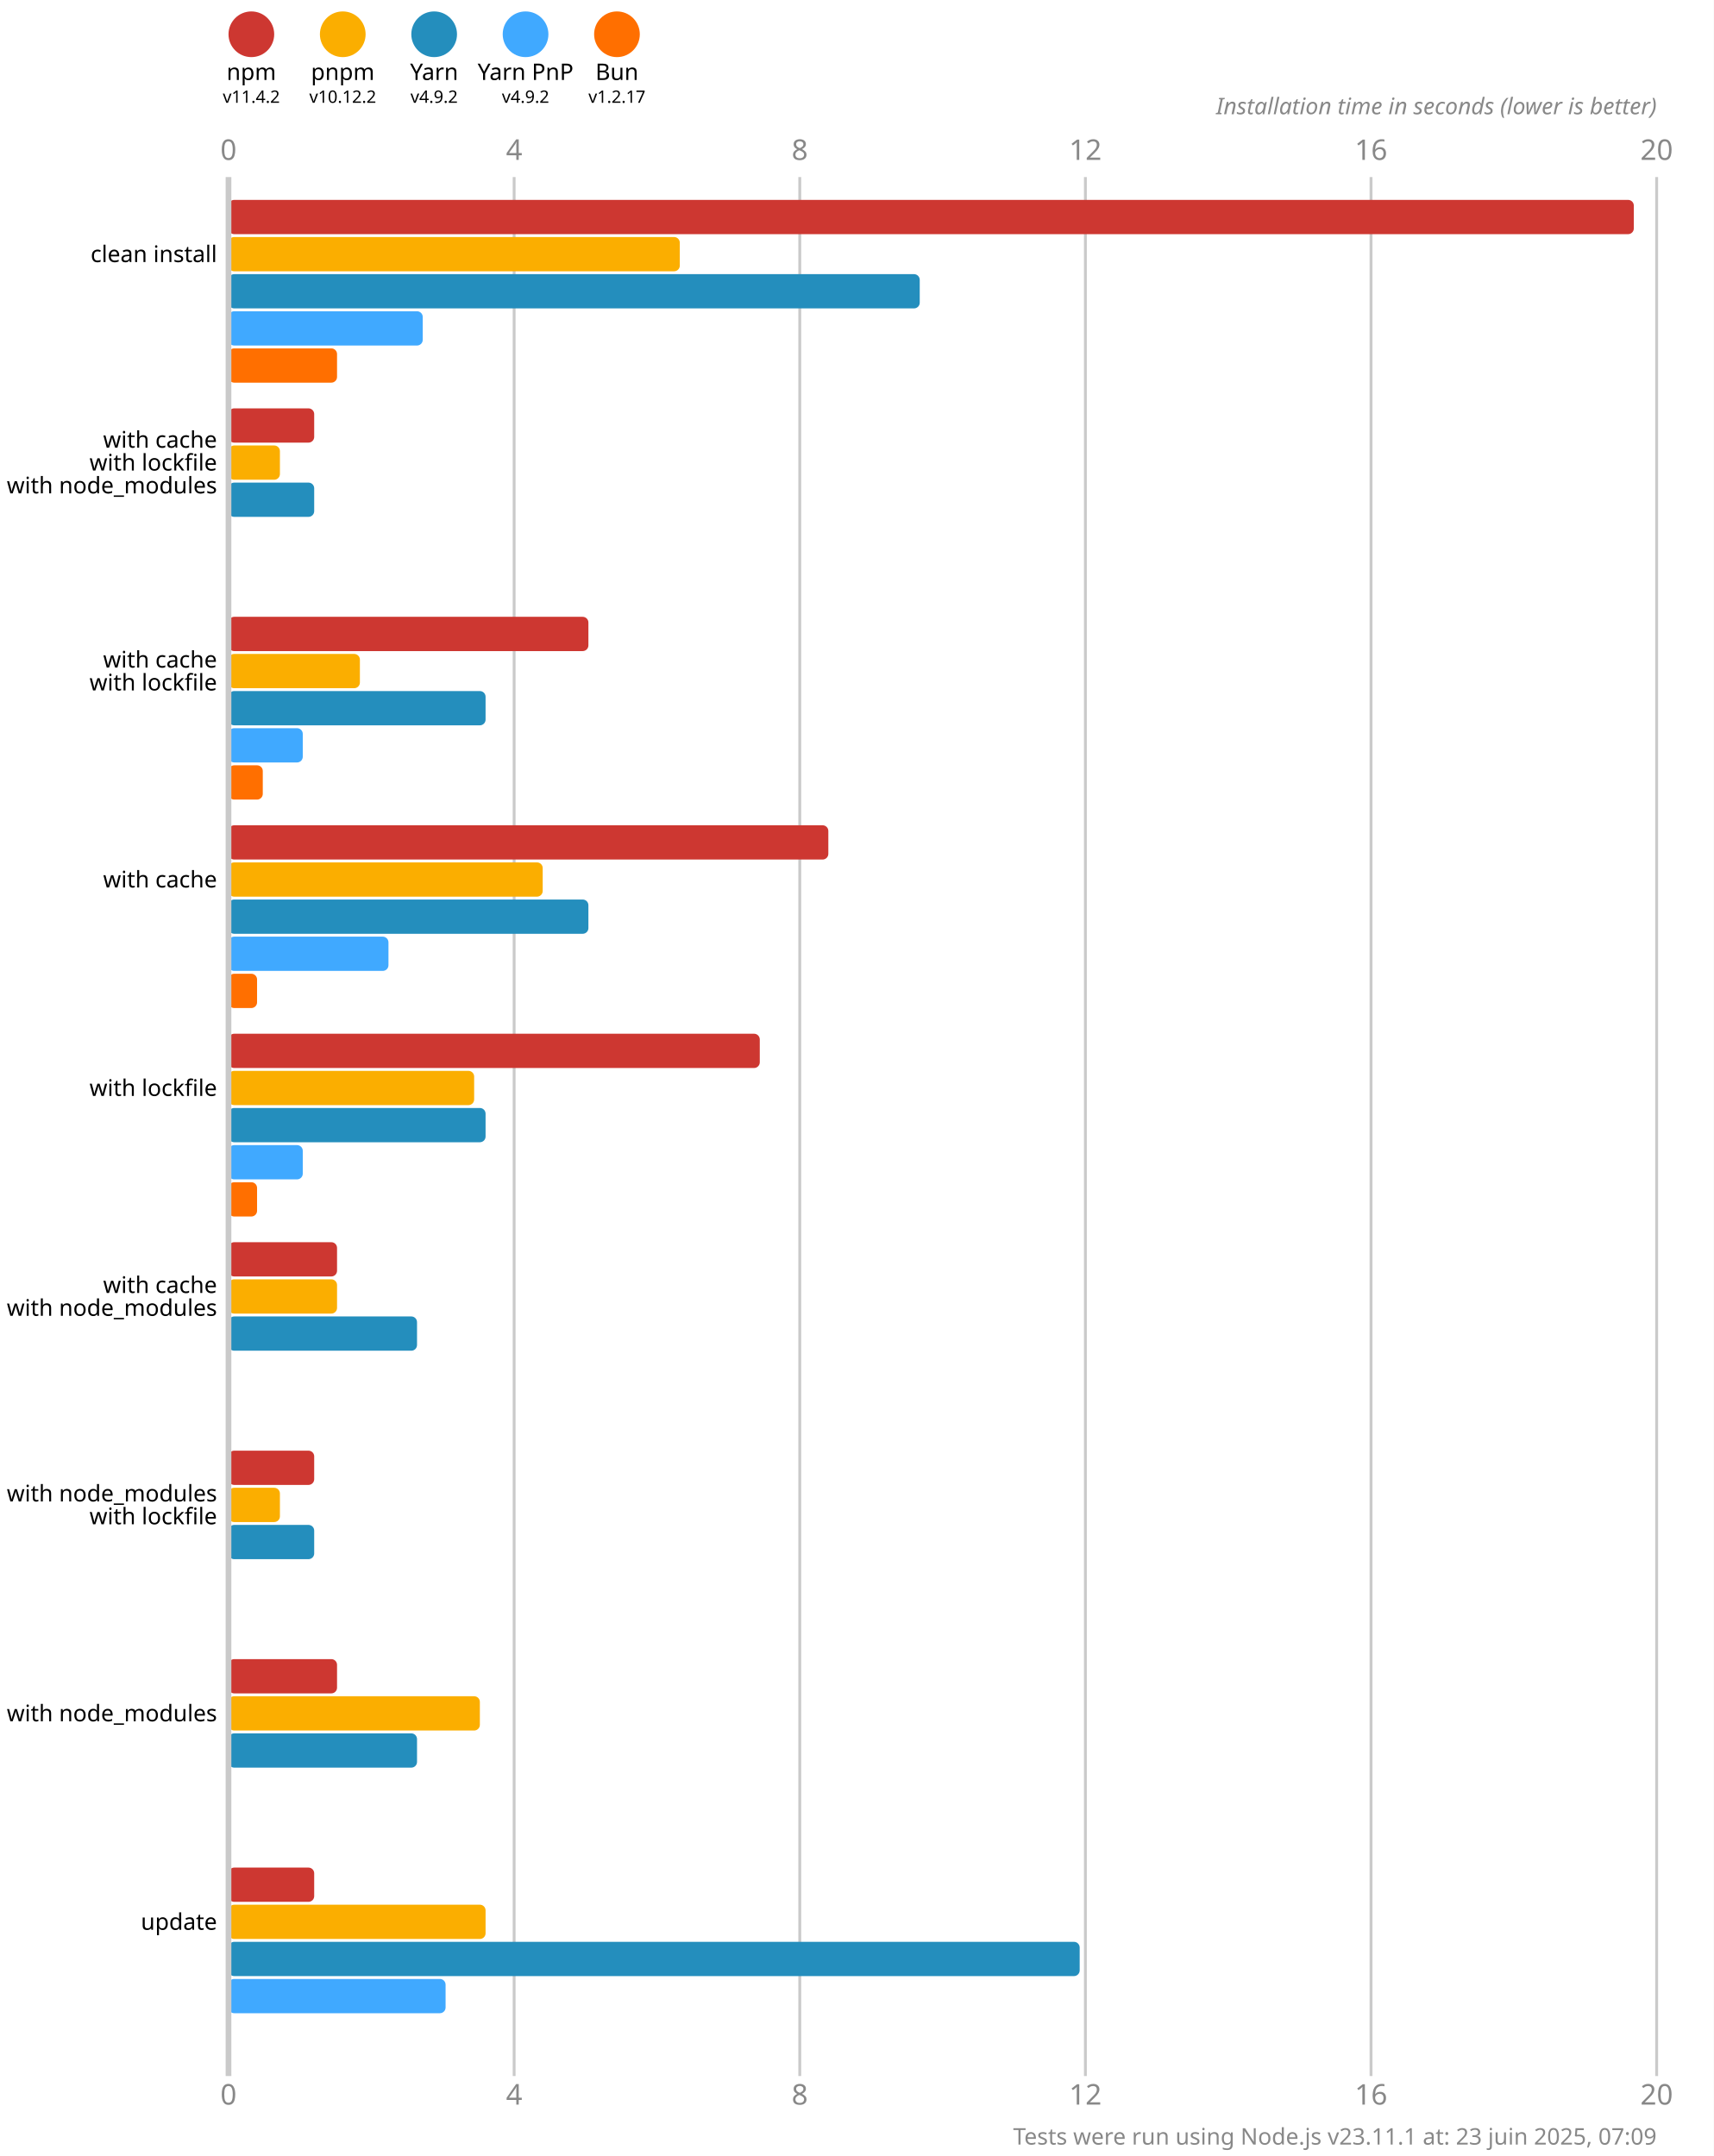
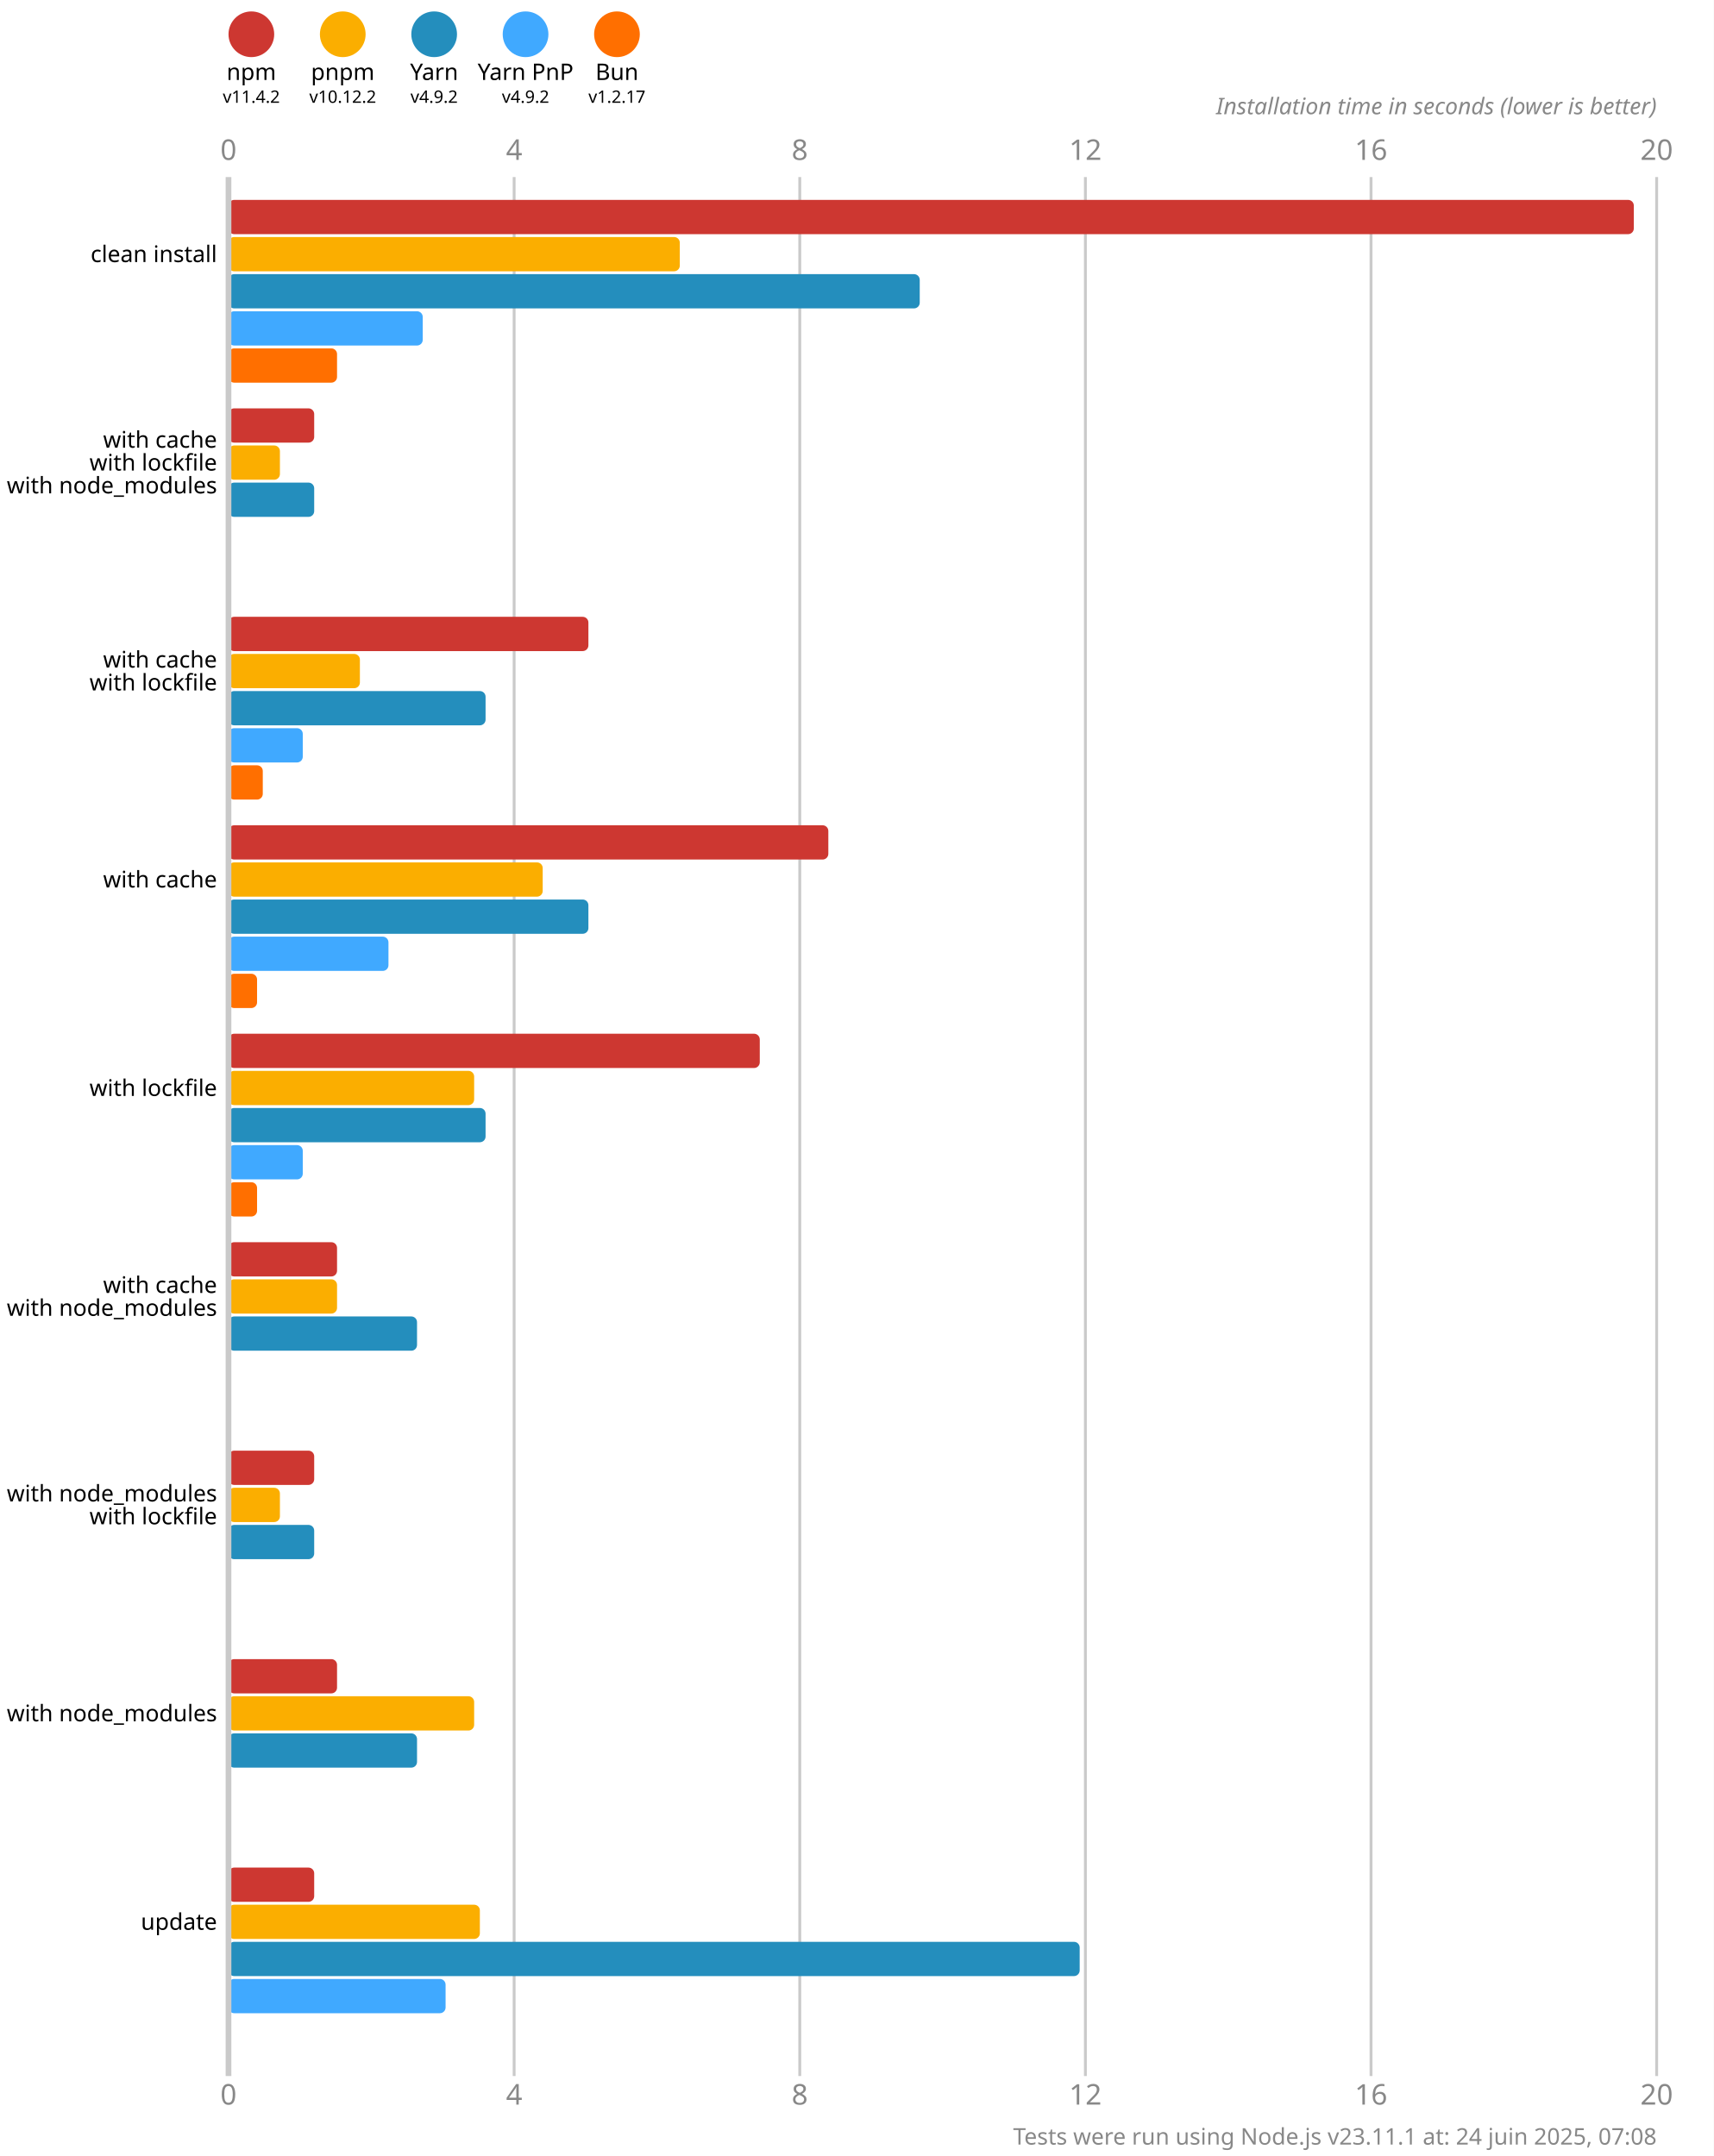
<svg xmlns="http://www.w3.org/2000/svg" version="1.1" viewBox="0 0 300 377.5">
  <style>
    .font { font-family: sans-serif; }
    .s3 { font-size: 3px; }
    .s4 { font-size: 4px; }
    .s5 { font-size: 5px; }
    .line { stroke: #cacaca; }
    .width { stroke-width: 0.5; }
    .text { fill: #888; }
  </style>
  <rect x="0" y="0" width="300" height="377.5" fill="#fff" />
  <circle cx="44" cy="6" r="4" fill="#cd3731" />
  <text x="44" y="14" class="font s4" text-anchor="middle">npm</text>
  <text x="44" y="18" class="font s3" text-anchor="middle">v11.4.2</text>
  <circle cx="60" cy="6" r="4" fill="#fbae00" />
  <text x="60" y="14" class="font s4" text-anchor="middle">pnpm</text>
  <text x="60" y="18" class="font s3" text-anchor="middle">v10.12.2</text>
  <circle cx="76" cy="6" r="4" fill="#248ebd" />
  <text x="76" y="14" class="font s4" text-anchor="middle">Yarn</text>
  <text x="76" y="18" class="font s3" text-anchor="middle">v4.9.2</text>
  <circle cx="92" cy="6" r="4" fill="#40a9ff" />
  <text x="92" y="14" class="font s4" text-anchor="middle">Yarn PnP</text>
  <text x="92" y="18" class="font s3" text-anchor="middle">v4.9.2</text>
  <circle cx="108" cy="6" r="4" fill="#ff6f00" />
  <text x="108" y="14" class="font s4" text-anchor="middle">Bun</text>
  <text x="108" y="18" class="font s3" text-anchor="middle">v1.2.17</text>
  <text x="40" y="28" class="font s5 text" text-anchor="middle">0</text>
  <text x="40" y="368.5" class="font s5 text" text-anchor="middle">0</text>
  <line x1="90" y1="31" x2="90" y2="363.5" class="line width" />
  <text x="90" y="28" class="font s5 text" text-anchor="middle">4</text>
  <text x="90" y="368.5" class="font s5 text" text-anchor="middle">4</text>
  <line x1="140" y1="31" x2="140" y2="363.5" class="line width" />
  <text x="140" y="28" class="font s5 text" text-anchor="middle">8</text>
  <text x="140" y="368.5" class="font s5 text" text-anchor="middle">8</text>
  <line x1="190" y1="31" x2="190" y2="363.5" class="line width" />
  <text x="190" y="28" class="font s5 text" text-anchor="middle">12</text>
  <text x="190" y="368.5" class="font s5 text" text-anchor="middle">12</text>
  <line x1="240" y1="31" x2="240" y2="363.5" class="line width" />
  <text x="240" y="28" class="font s5 text" text-anchor="middle">16</text>
  <text x="240" y="368.5" class="font s5 text" text-anchor="middle">16</text>
  <line x1="290" y1="31" x2="290" y2="363.5" class="line width" />
  <text x="290" y="28" class="font s5 text" text-anchor="middle">20</text>
  <text x="290" y="368.5" class="font s5 text" text-anchor="middle">20</text>
  <text x="290" y="20" class="font s4 text" font-style="italic" text-anchor="end">Installation time in seconds (lower is better)</text>
  <rect x="40" y="35" width="246" height="6" fill="#cd3731" rx="1" ry="1" />
  <rect x="40" y="41.5" width="79" height="6" fill="#fbae00" rx="1" ry="1" />
  <rect x="40" y="48" width="121" height="6" fill="#248ebd" rx="1" ry="1" />
  <rect x="40" y="54.5" width="34" height="6" fill="#40a9ff" rx="1" ry="1" />
  <rect x="40" y="61" width="19" height="6" fill="#ff6f00" rx="1" ry="1" />
  <rect x="40" y="71.5" width="15" height="6" fill="#cd3731" rx="1" ry="1" />
  <rect x="40" y="78" width="9" height="6" fill="#fbae00" rx="1" ry="1" />
  <rect x="40" y="84.5" width="15" height="6" fill="#248ebd" rx="1" ry="1" />
  <rect x="40" y="91" width="0" height="6" fill="#40a9ff" rx="1" ry="1" />
  <rect x="40" y="97.5" width="0" height="6" fill="#ff6f00" rx="1" ry="1" />
  <rect x="40" y="108" width="63" height="6" fill="#cd3731" rx="1" ry="1" />
  <rect x="40" y="114.5" width="23" height="6" fill="#fbae00" rx="1" ry="1" />
  <rect x="40" y="121" width="45" height="6" fill="#248ebd" rx="1" ry="1" />
  <rect x="40" y="127.5" width="13" height="6" fill="#40a9ff" rx="1" ry="1" />
  <rect x="40" y="134" width="6" height="6" fill="#ff6f00" rx="1" ry="1" />
  <rect x="40" y="144.5" width="105" height="6" fill="#cd3731" rx="1" ry="1" />
  <rect x="40" y="151" width="55" height="6" fill="#fbae00" rx="1" ry="1" />
  <rect x="40" y="157.5" width="63" height="6" fill="#248ebd" rx="1" ry="1" />
  <rect x="40" y="164" width="28" height="6" fill="#40a9ff" rx="1" ry="1" />
  <rect x="40" y="170.5" width="5" height="6" fill="#ff6f00" rx="1" ry="1" />
  <rect x="40" y="181" width="93" height="6" fill="#cd3731" rx="1" ry="1" />
  <rect x="40" y="187.5" width="43" height="6" fill="#fbae00" rx="1" ry="1" />
  <rect x="40" y="194" width="45" height="6" fill="#248ebd" rx="1" ry="1" />
  <rect x="40" y="200.5" width="13" height="6" fill="#40a9ff" rx="1" ry="1" />
  <rect x="40" y="207" width="5" height="6" fill="#ff6f00" rx="1" ry="1" />
  <rect x="40" y="217.5" width="19" height="6" fill="#cd3731" rx="1" ry="1" />
  <rect x="40" y="224" width="19" height="6" fill="#fbae00" rx="1" ry="1" />
  <rect x="40" y="230.5" width="33" height="6" fill="#248ebd" rx="1" ry="1" />
  <rect x="40" y="237" width="0" height="6" fill="#40a9ff" rx="1" ry="1" />
  <rect x="40" y="243.5" width="0" height="6" fill="#ff6f00" rx="1" ry="1" />
  <rect x="40" y="254" width="15" height="6" fill="#cd3731" rx="1" ry="1" />
  <rect x="40" y="260.5" width="9" height="6" fill="#fbae00" rx="1" ry="1" />
  <rect x="40" y="267" width="15" height="6" fill="#248ebd" rx="1" ry="1" />
  <rect x="40" y="273.5" width="0" height="6" fill="#40a9ff" rx="1" ry="1" />
  <rect x="40" y="280" width="0" height="6" fill="#ff6f00" rx="1" ry="1" />
  <rect x="40" y="290.5" width="19" height="6" fill="#cd3731" rx="1" ry="1" />
-   <rect x="40" y="297" width="44" height="6" fill="#fbae00" rx="1" ry="1" />
+   <rect x="40" y="297" width="43" height="6" fill="#fbae00" rx="1" ry="1" />
  <rect x="40" y="303.5" width="33" height="6" fill="#248ebd" rx="1" ry="1" />
  <rect x="40" y="310" width="0" height="6" fill="#40a9ff" rx="1" ry="1" />
  <rect x="40" y="316.5" width="0" height="6" fill="#ff6f00" rx="1" ry="1" />
  <rect x="40" y="327" width="15" height="6" fill="#cd3731" rx="1" ry="1" />
-   <rect x="40" y="333.5" width="45" height="6" fill="#fbae00" rx="1" ry="1" />
+   <rect x="40" y="333.5" width="44" height="6" fill="#fbae00" rx="1" ry="1" />
  <rect x="40" y="340" width="149" height="6" fill="#248ebd" rx="1" ry="1" />
  <rect x="40" y="346.5" width="38" height="6" fill="#40a9ff" rx="1" ry="1" />
  <rect x="40" y="353" width="0" height="6" fill="#ff6f00" rx="1" ry="1" />
  <line x1="40" y1="31" x2="40" y2="363.5" class="line" />
  <text x="38" y="44.5" class="font s4" dominant-baseline="middle" text-anchor="end">clean install</text>
  <text x="38" y="77" class="font s4" dominant-baseline="middle" text-anchor="end">with cache</text>
  <text x="38" y="81" class="font s4" dominant-baseline="middle" text-anchor="end">with lockfile</text>
  <text x="38" y="85" class="font s4" dominant-baseline="middle" text-anchor="end">with node_modules</text>
  <text x="38" y="115.5" class="font s4" dominant-baseline="middle" text-anchor="end">with cache</text>
  <text x="38" y="119.5" class="font s4" dominant-baseline="middle" text-anchor="end">with lockfile</text>
  <text x="38" y="154" class="font s4" dominant-baseline="middle" text-anchor="end">with cache</text>
  <text x="38" y="190.5" class="font s4" dominant-baseline="middle" text-anchor="end">with lockfile</text>
  <text x="38" y="225" class="font s4" dominant-baseline="middle" text-anchor="end">with cache</text>
  <text x="38" y="229" class="font s4" dominant-baseline="middle" text-anchor="end">with node_modules</text>
  <text x="38" y="261.5" class="font s4" dominant-baseline="middle" text-anchor="end">with node_modules</text>
  <text x="38" y="265.5" class="font s4" dominant-baseline="middle" text-anchor="end">with lockfile</text>
  <text x="38" y="300" class="font s4" dominant-baseline="middle" text-anchor="end">with node_modules</text>
  <text x="38" y="336.5" class="font s4" dominant-baseline="middle" text-anchor="end">update</text>
-   <text x="290" y="375.5" class="font s4 text" text-anchor="end">Tests were run using Node.js v23.11.1 at: 23 juin 2025, 07:09</text>
+   <text x="290" y="375.5" class="font s4 text" text-anchor="end">Tests were run using Node.js v23.11.1 at: 24 juin 2025, 07:08</text>
</svg>
